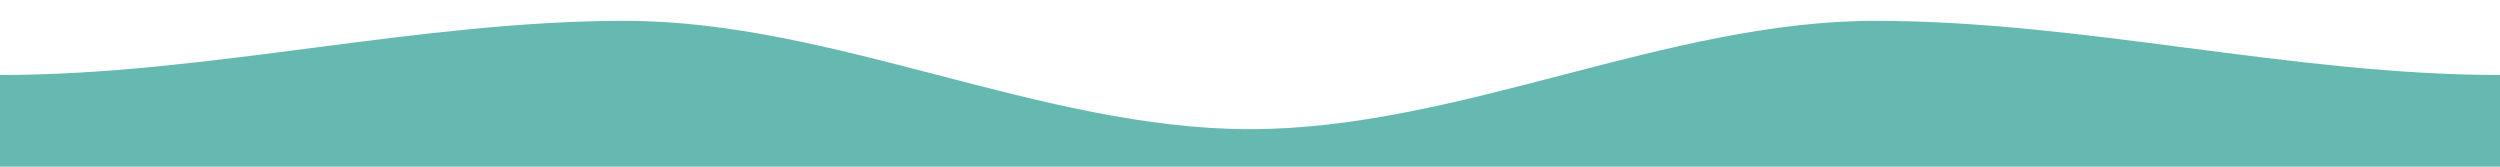
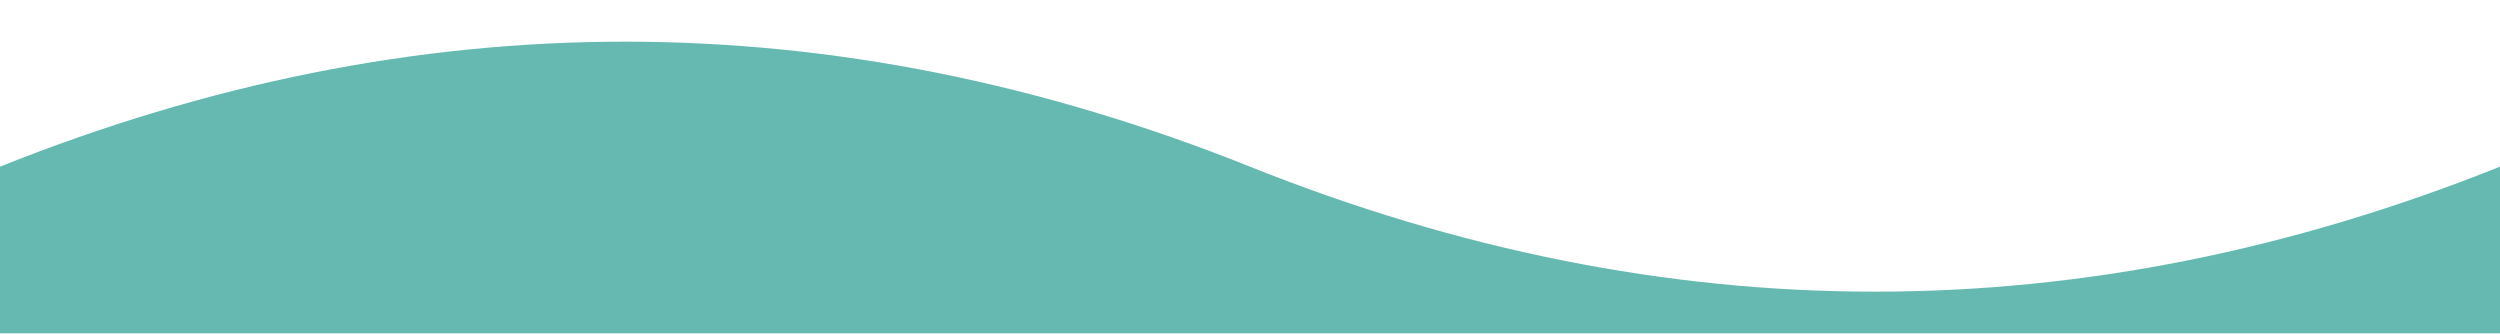
- <svg xmlns="http://www.w3.org/2000/svg" width="1200" height="80" viewBox="0 0 1200 80" preserveAspectRatio="none">
-   <path fill="#65b9b1" d="M0 36C100 36 200 10 300 10S500 62 600 62S800 10 900 10S1100 36 1200 36V80H0Z" />
+ <svg xmlns="http://www.w3.org/2000/svg" width="600" height="80" viewBox="0 0 600 80" preserveAspectRatio="none">
+   <path fill="#65b9b1" d="M0 40C100 0 200 0 300 40S500 80 600 40V80H0Z" />
</svg>
